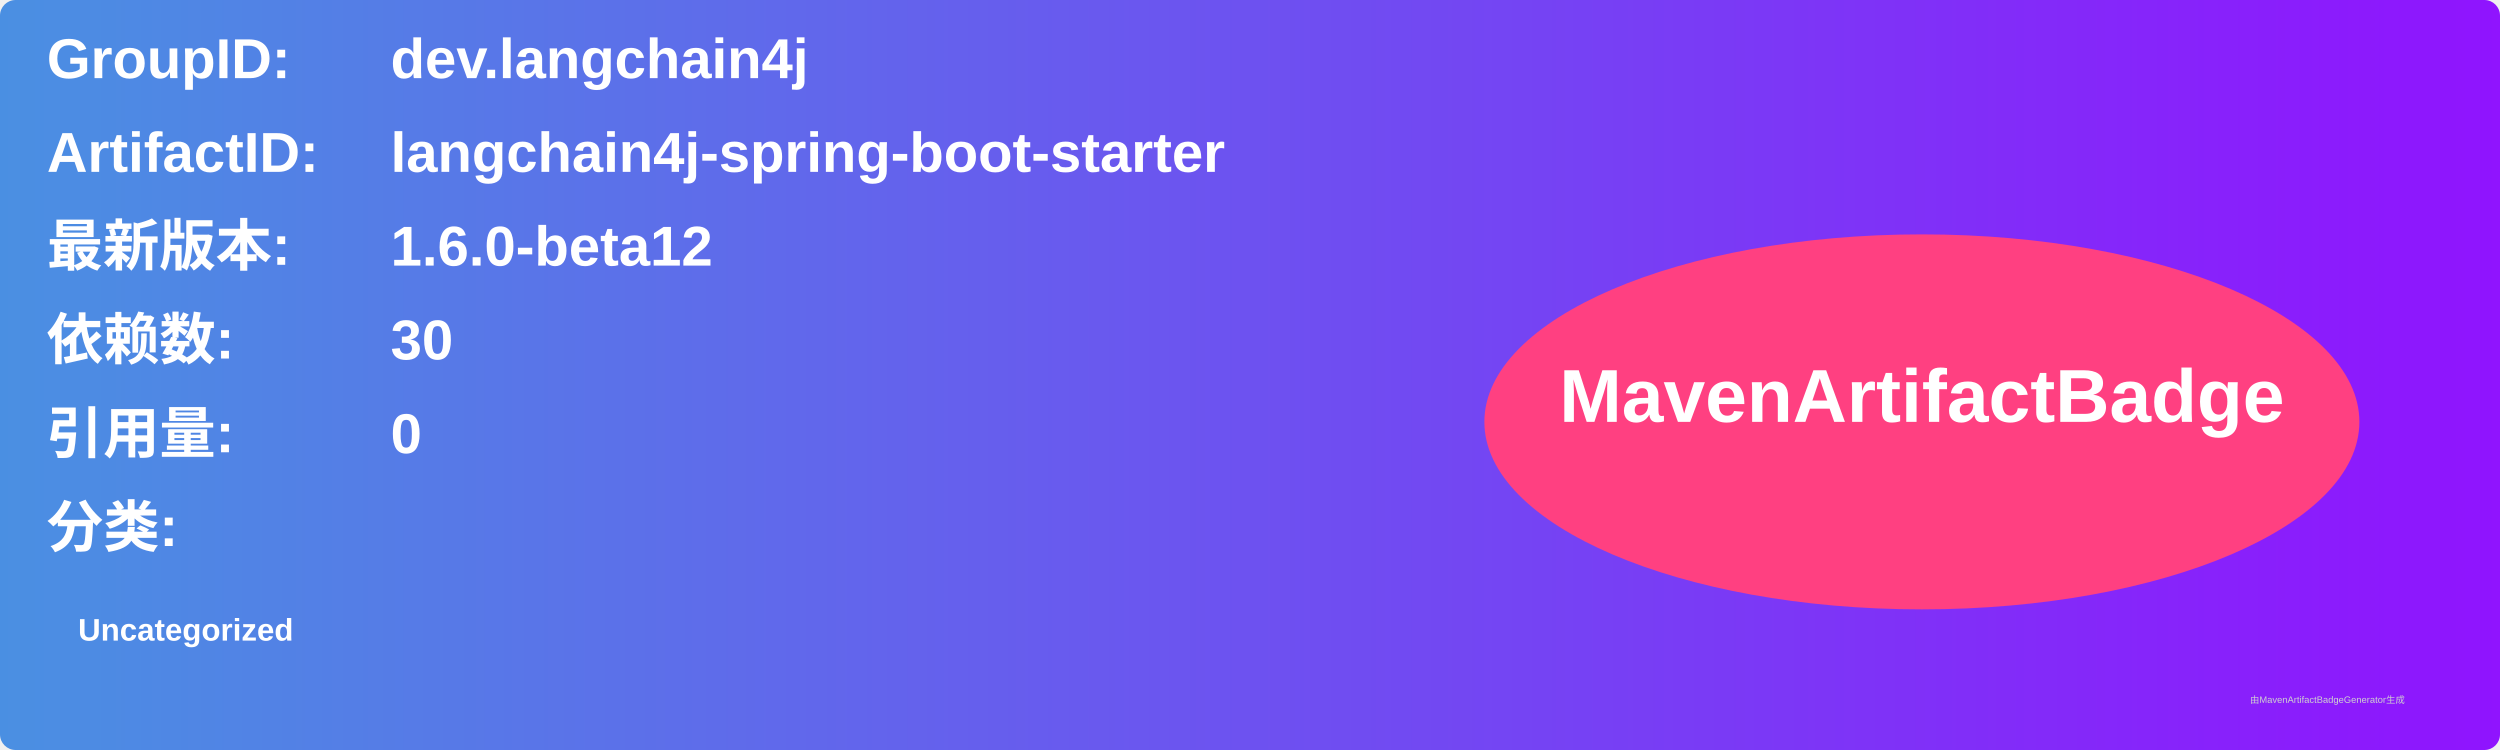
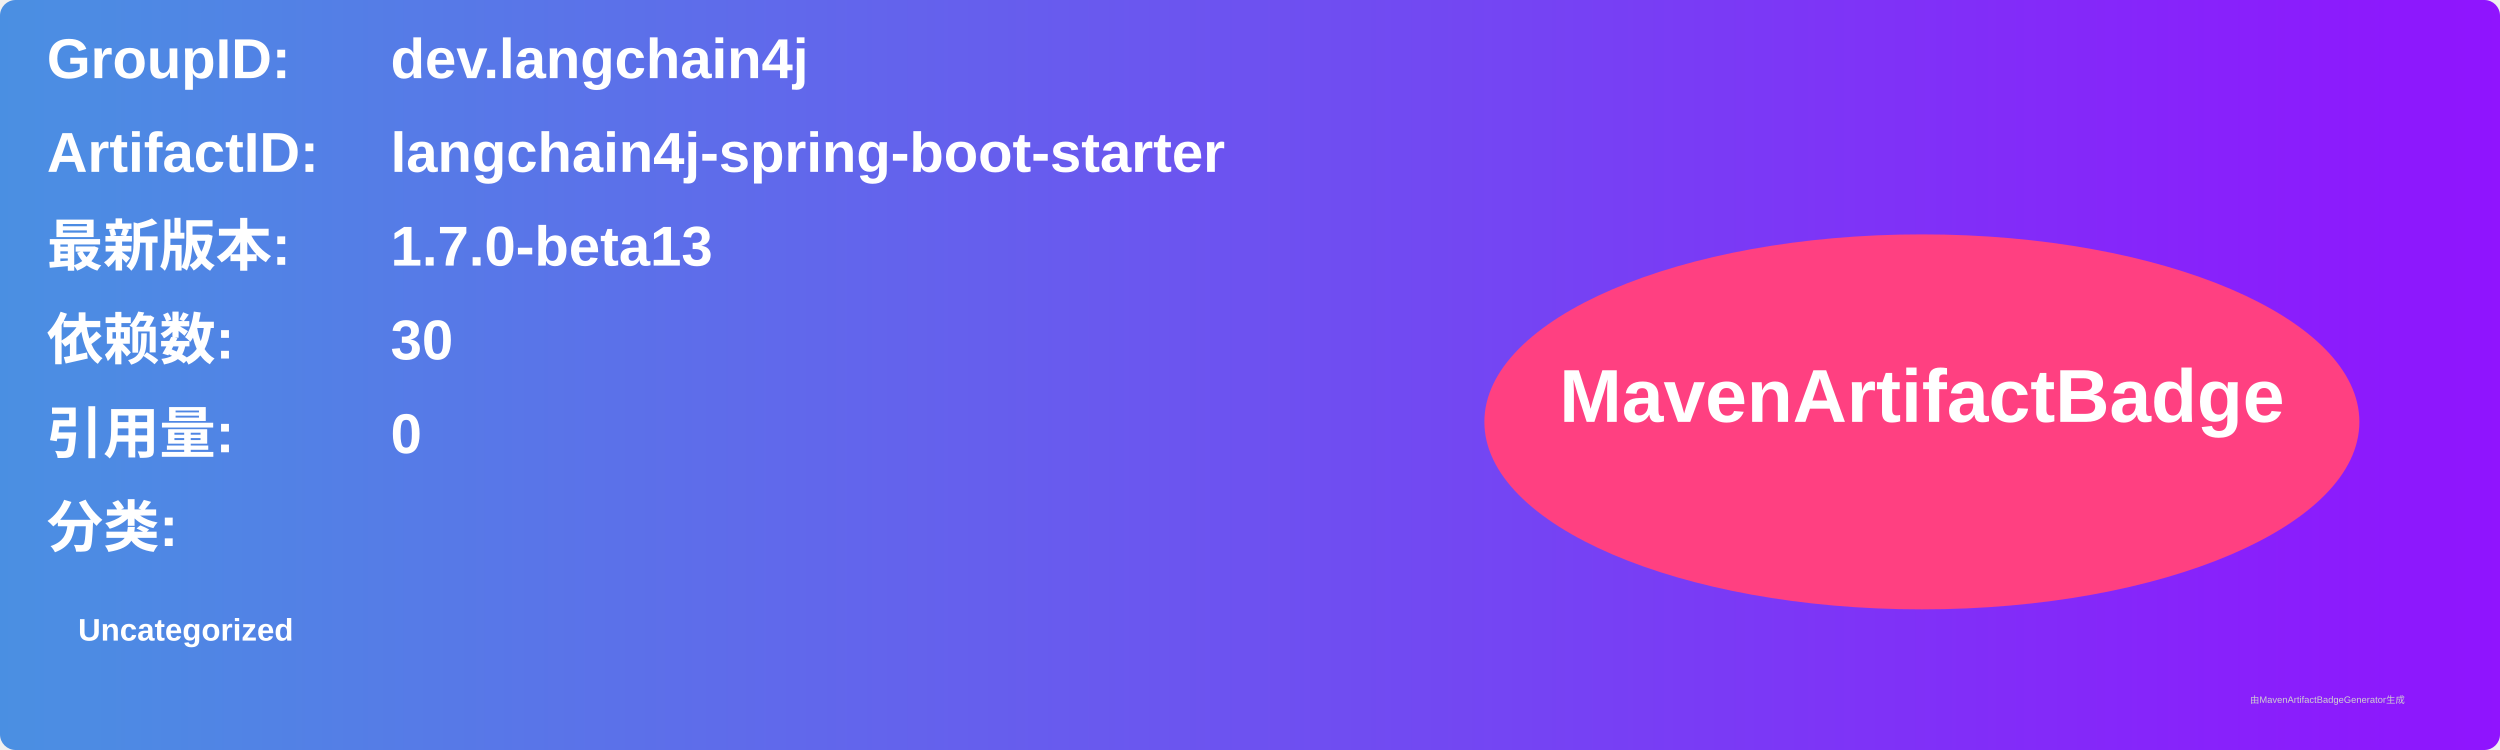
<svg xmlns="http://www.w3.org/2000/svg" width="800" height="240" viewBox="0 0 800 240">
  <linearGradient id="grad" x1="0%" y1="0%" x2="100%" y2="0%">
    <stop offset="0%" stop-color="#4a90e2" />
    <stop offset="100%" stop-color="#9013fe" />
  </linearGradient>
  <rect width="100%" height="100%" rx="5" ry="5" fill="url(#grad)" />
  <g transform="translate(15, 15)">
    <text x="0" y="10" font-family="Arial" font-size="18" fill="white" font-weight="bold" width="260">GroupID:</text>
    <text x="110" y="10" font-family="Arial" font-size="18" fill="white" font-weight="bold" width="460">dev.langchain4j</text>
    <text x="0" y="40" font-family="Arial" font-size="18" fill="white" font-weight="bold" width="260">ArtifactID:</text>
    <text x="110" y="40" font-family="Arial" font-size="18" fill="white" font-weight="bold" width="460">langchain4j-spring-boot-starter</text>
    <text x="0" y="70" font-family="Arial" font-size="18" fill="white" font-weight="bold">最新版本:</text>
    <text x="110" y="70" font-family="Arial" font-size="18" fill="white" font-weight="bold">
-       <tspan font-weight="bold">1.6.0-beta12</tspan>
+       <tspan font-weight="bold">1.7.0-beta13</tspan>
    </text>
    <text x="0" y="100" font-family="Arial" font-size="18" fill="white" font-weight="bold">依赖数: </text>
    <text x="110" y="100" font-family="Arial" font-size="18" fill="white">
      <tspan font-weight="bold">30</tspan>
    </text>
    <text x="0" y="130" font-family="Arial" font-size="18" fill="white" font-weight="bold">引用量: </text>
    <text x="110" y="130" font-family="Arial" font-size="18" fill="white">
      <tspan font-weight="bold">0</tspan>
    </text>
    <text x="0" y="160" font-family="Arial" font-size="18" fill="white" font-weight="bold">分类:</text>
    <text x="10" y="190" font-family="Arial" font-size="10" fill="white">
      <tspan font-weight="bold">Uncategorized</tspan>
    </text>
    <ellipse cx="600" cy="120" rx="140" ry="60" fill="#ff4081" />
    <text x="600" y="120" text-anchor="middle" font-family="Arial" font-size="24" fill="white" font-weight="bold">MavenArtifactBadge</text>
  </g>
  <text x="720" y="225" font-family="Arial" font-size="3" fill="#d0d0d0">由MavenArtifactBadgeGenerator生成</text>
</svg>
